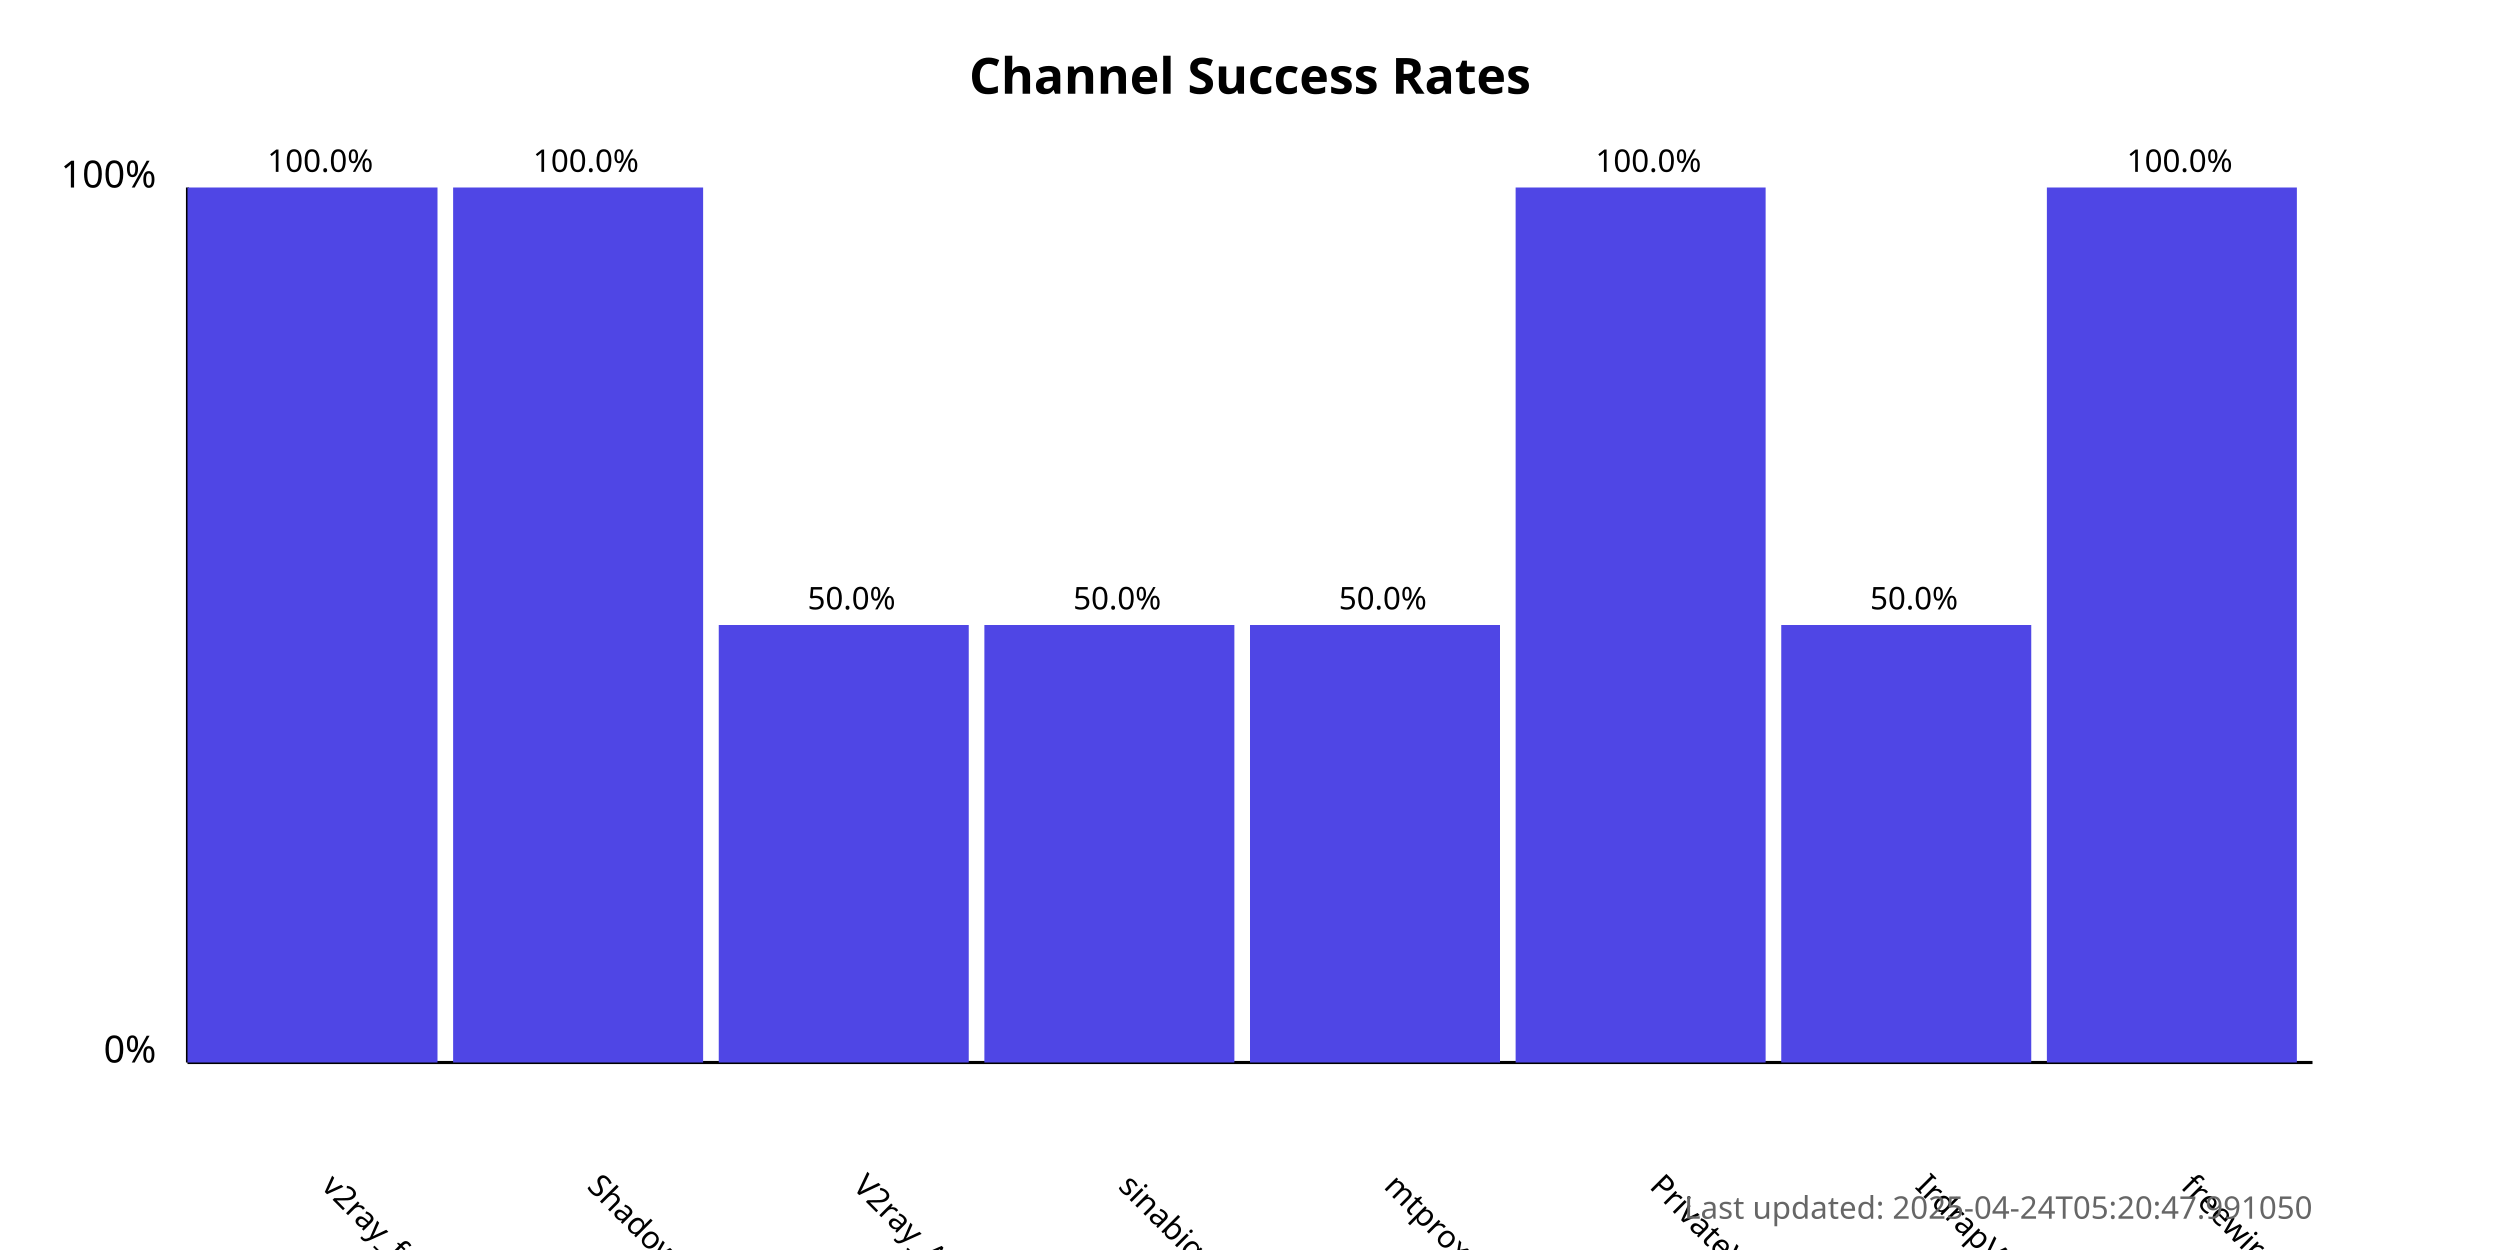
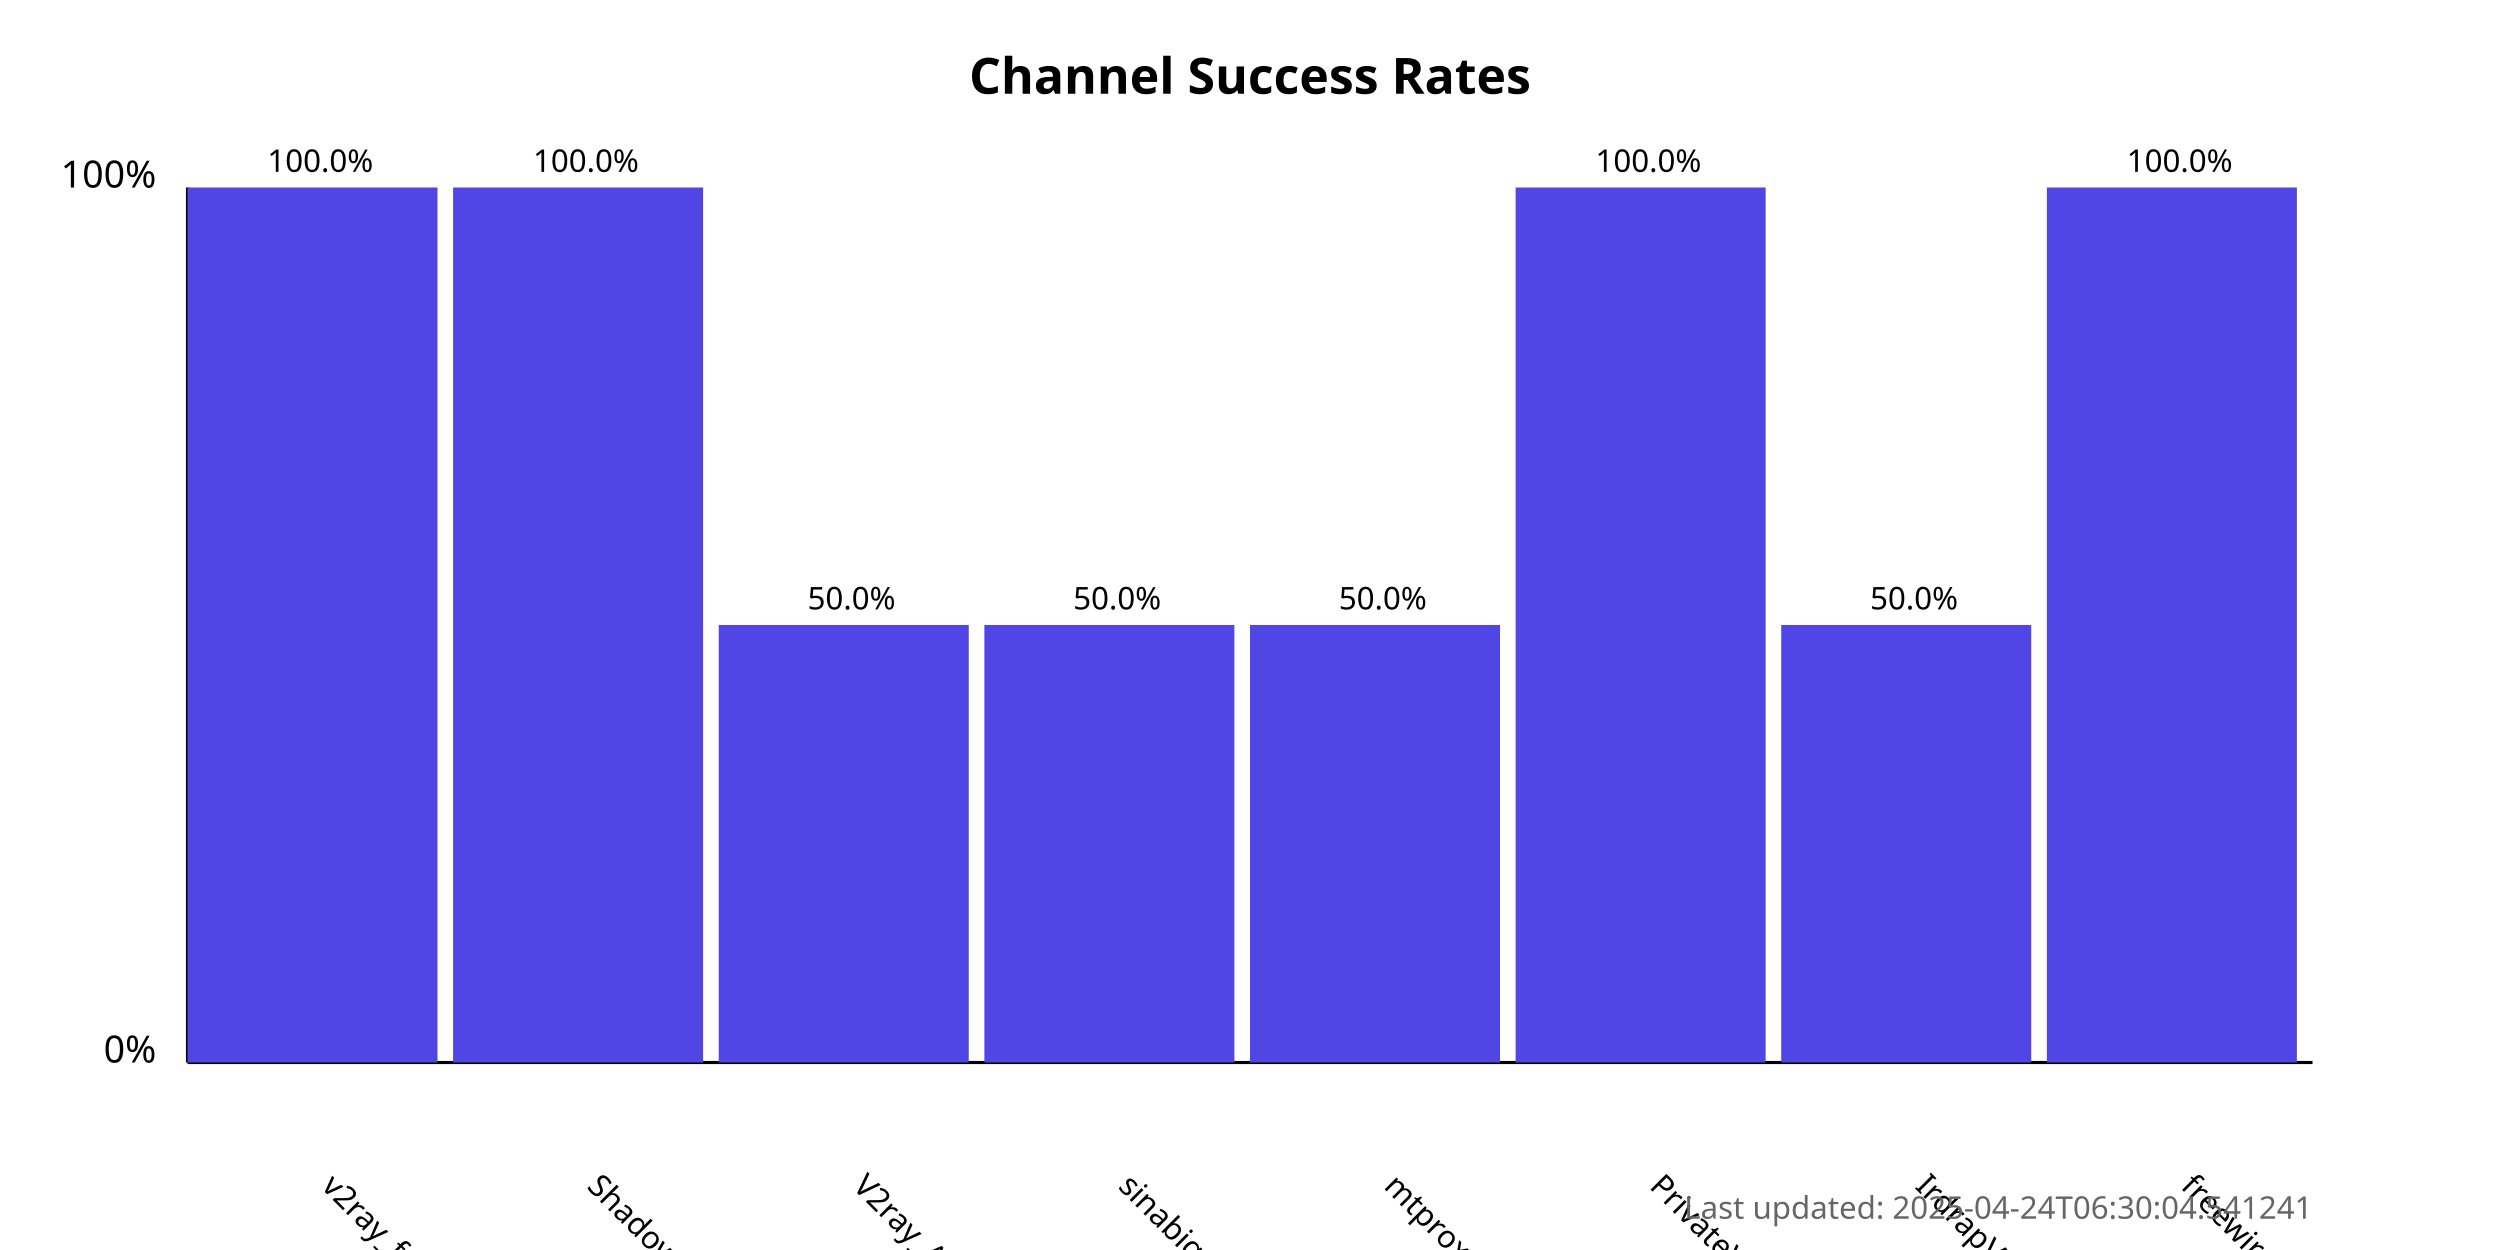
<svg xmlns="http://www.w3.org/2000/svg" width="800" height="400">
  <style>
            .chart-title { font: bold 16px sans-serif; }
            .axis-label { font: 12px sans-serif; }
            .tick-label { font: 10px sans-serif; }
            .bar { fill: #4f46e5; }
            .bar:hover { fill: #6366f1; }
            .timestamp { font: 10px sans-serif; fill: #666; }
        </style>
  <text x="400.0" y="30" text-anchor="middle" class="chart-title">
            Channel Success Rates
        </text>
  <line x1="60" y1="340" x2="60" y2="60" stroke="black" stroke-width="1" />
  <line x1="60" y1="340" x2="740" y2="340" stroke="black" stroke-width="1" />
  <text x="50" y="340" text-anchor="end" class="axis-label">0%</text>
  <text x="50" y="60" text-anchor="end" class="axis-label">100%</text>
  <g>
    <rect x="60" y="60.0" width="80.0" height="280.0" class="bar" />
    <text x="102.5" y="380" transform="rotate(45, 102.5, 380)" text-anchor="start" class="tick-label">
                v2ray_free_conf
            </text>
    <text x="102.5" y="55.0" text-anchor="middle" class="tick-label">
                100.0%
            </text>
  </g>
  <g>
    <rect x="145.0" y="60.0" width="80.0" height="280.0" class="bar" />
    <text x="187.5" y="380" transform="rotate(45, 187.5, 380)" text-anchor="start" class="tick-label">
                ShadowProxy66
            </text>
    <text x="187.5" y="55.0" text-anchor="middle" class="tick-label">
                100.0%
            </text>
  </g>
  <g>
    <rect x="230.0" y="200.0" width="80.0" height="140.0" class="bar" />
    <text x="272.5" y="380" transform="rotate(45, 272.5, 380)" text-anchor="start" class="tick-label">
                V2ray_Alpha
            </text>
    <text x="272.5" y="195.0" text-anchor="middle" class="tick-label">
                50.0%
            </text>
  </g>
  <g>
    <rect x="315.0" y="200.0" width="80.0" height="140.0" class="bar" />
    <text x="357.5" y="380" transform="rotate(45, 357.5, 380)" text-anchor="start" class="tick-label">
                sinabigo
            </text>
    <text x="357.5" y="195.0" text-anchor="middle" class="tick-label">
                50.0%
            </text>
  </g>
  <g>
    <rect x="400.0" y="200.0" width="80.0" height="140.0" class="bar" />
    <text x="442.5" y="380" transform="rotate(45, 442.5, 380)" text-anchor="start" class="tick-label">
                mtproxy_lists
            </text>
    <text x="442.5" y="195.0" text-anchor="middle" class="tick-label">
                50.0%
            </text>
  </g>
  <g>
    <rect x="485.0" y="60.0" width="80.0" height="280.0" class="bar" />
    <text x="527.5" y="380" transform="rotate(45, 527.5, 380)" text-anchor="start" class="tick-label">
                PrivateVPNs
            </text>
    <text x="527.5" y="55.0" text-anchor="middle" class="tick-label">
                100.0%
            </text>
  </g>
  <g>
    <rect x="570.0" y="200.0" width="80.0" height="140.0" class="bar" />
    <text x="612.5" y="380" transform="rotate(45, 612.5, 380)" text-anchor="start" class="tick-label">
                IrdrapVPNnews
            </text>
    <text x="612.5" y="195.0" text-anchor="middle" class="tick-label">
                50.0%
            </text>
  </g>
  <g>
    <rect x="655.0" y="60.0" width="80.0" height="280.0" class="bar" />
    <text x="697.5" y="380" transform="rotate(45, 697.5, 380)" text-anchor="start" class="tick-label">
                freewireguard
            </text>
    <text x="697.5" y="55.0" text-anchor="middle" class="tick-label">
                100.0%
            </text>
  </g>
  <text x="740" y="390" text-anchor="end" class="timestamp">
-             Last updated: 2025-04-24T05:20:47.991050
+             Last updated: 2025-04-24T06:30:04.541241
        </text>
</svg>
